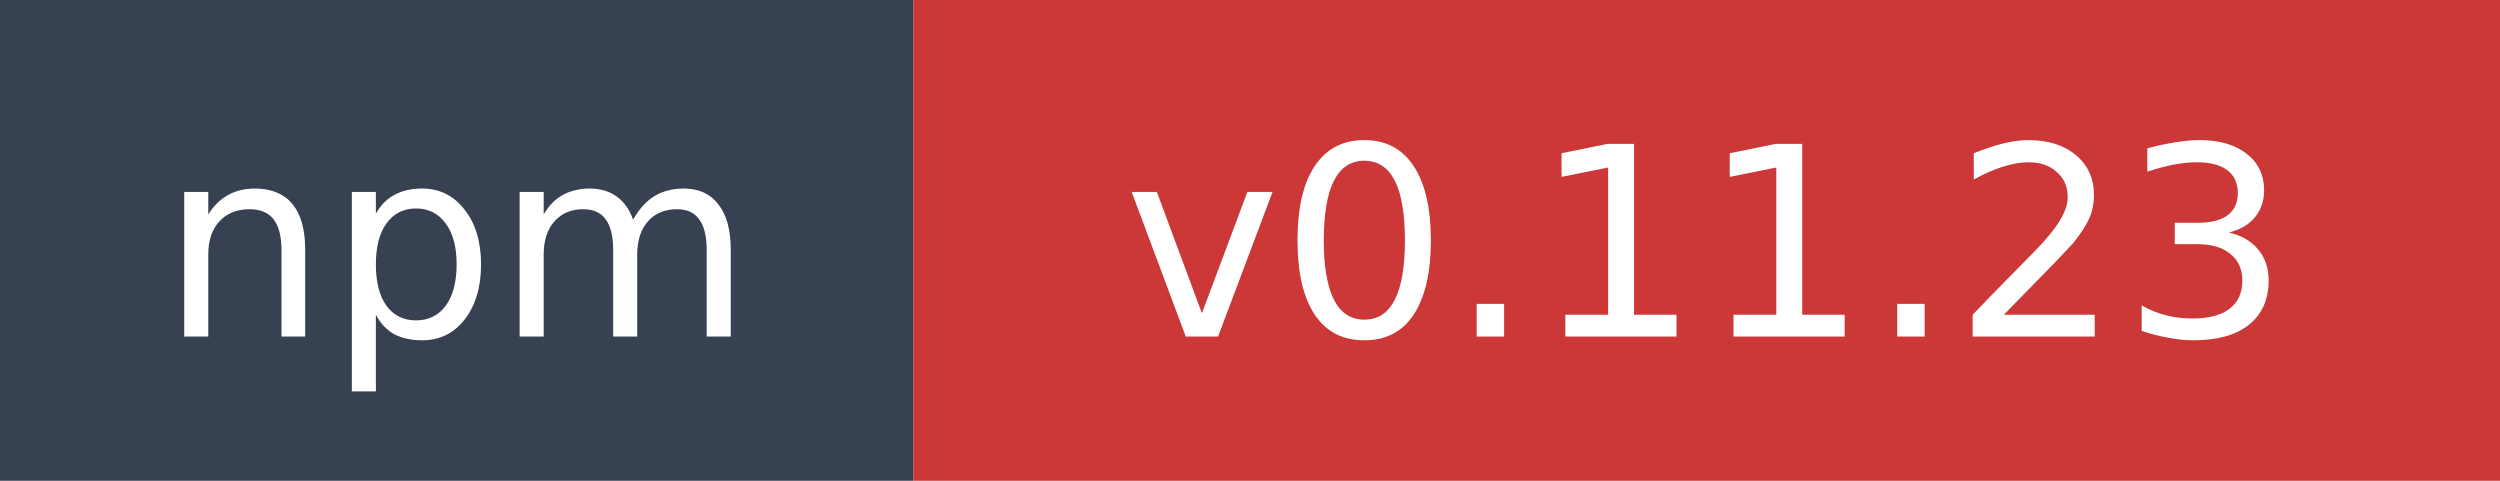
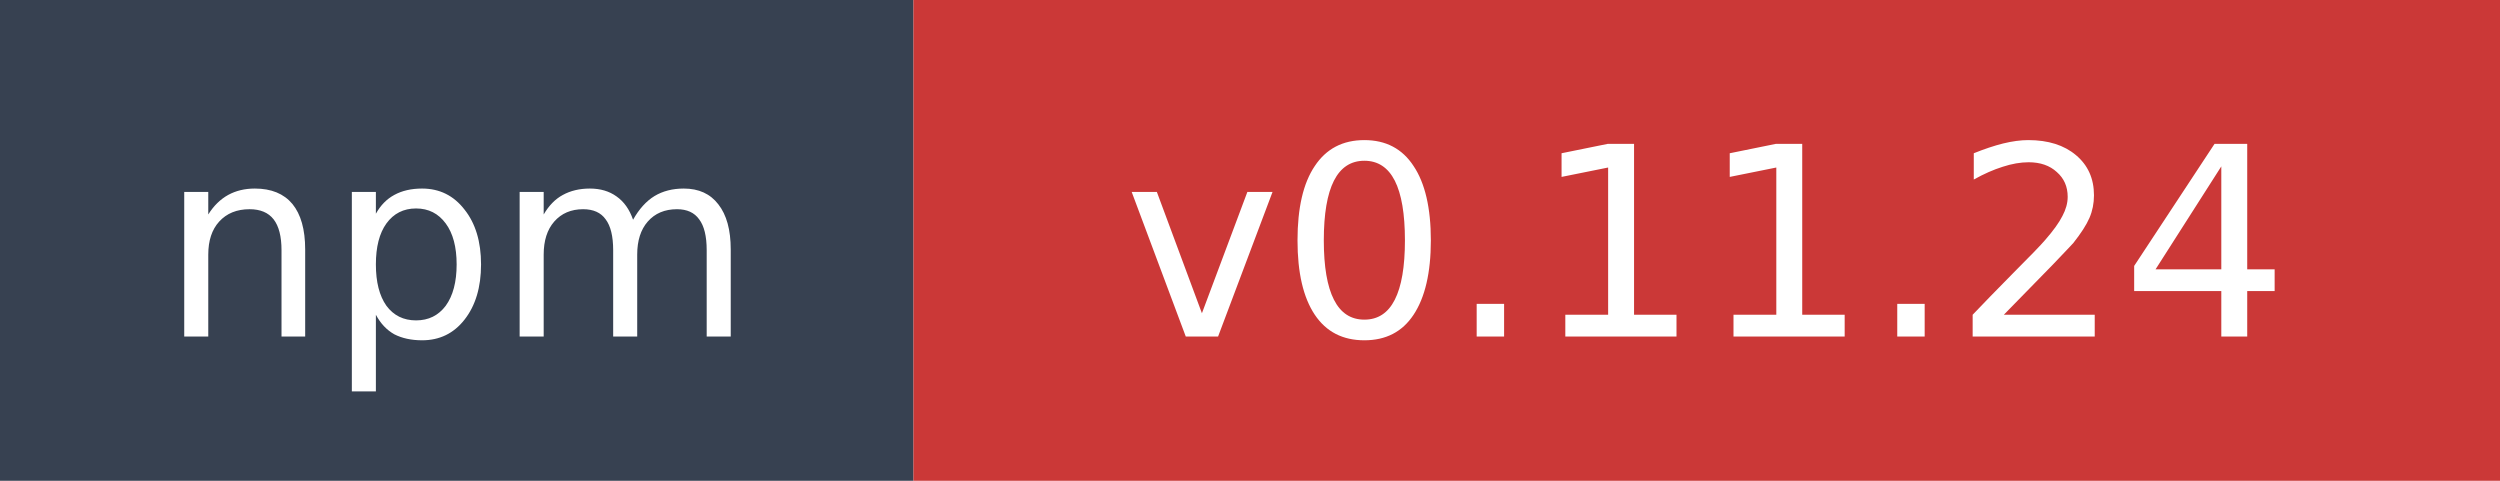
- <svg xmlns="http://www.w3.org/2000/svg" width="104" height="20" role="img" aria-label="npm: v0.11.23">
+ <svg xmlns="http://www.w3.org/2000/svg" width="104" height="20" role="img" aria-label="npm: v0.11.24">
  <rect width="38" height="20" fill="#374151" />
  <rect x="38" width="66" height="20" fill="#cb3837" />
  <text x="19" y="14" fill="#ffffff" font-family="Verdana,Geneva,DejaVu Sans,sans-serif" font-size="11" text-anchor="middle">npm</text>
-   <text x="71" y="14" fill="#ffffff" font-family="Verdana,Geneva,DejaVu Sans,sans-serif" font-size="11" text-anchor="middle">v0.11.23</text>
+   <text x="71" y="14" fill="#ffffff" font-family="Verdana,Geneva,DejaVu Sans,sans-serif" font-size="11" text-anchor="middle">v0.11.24</text>
</svg>
